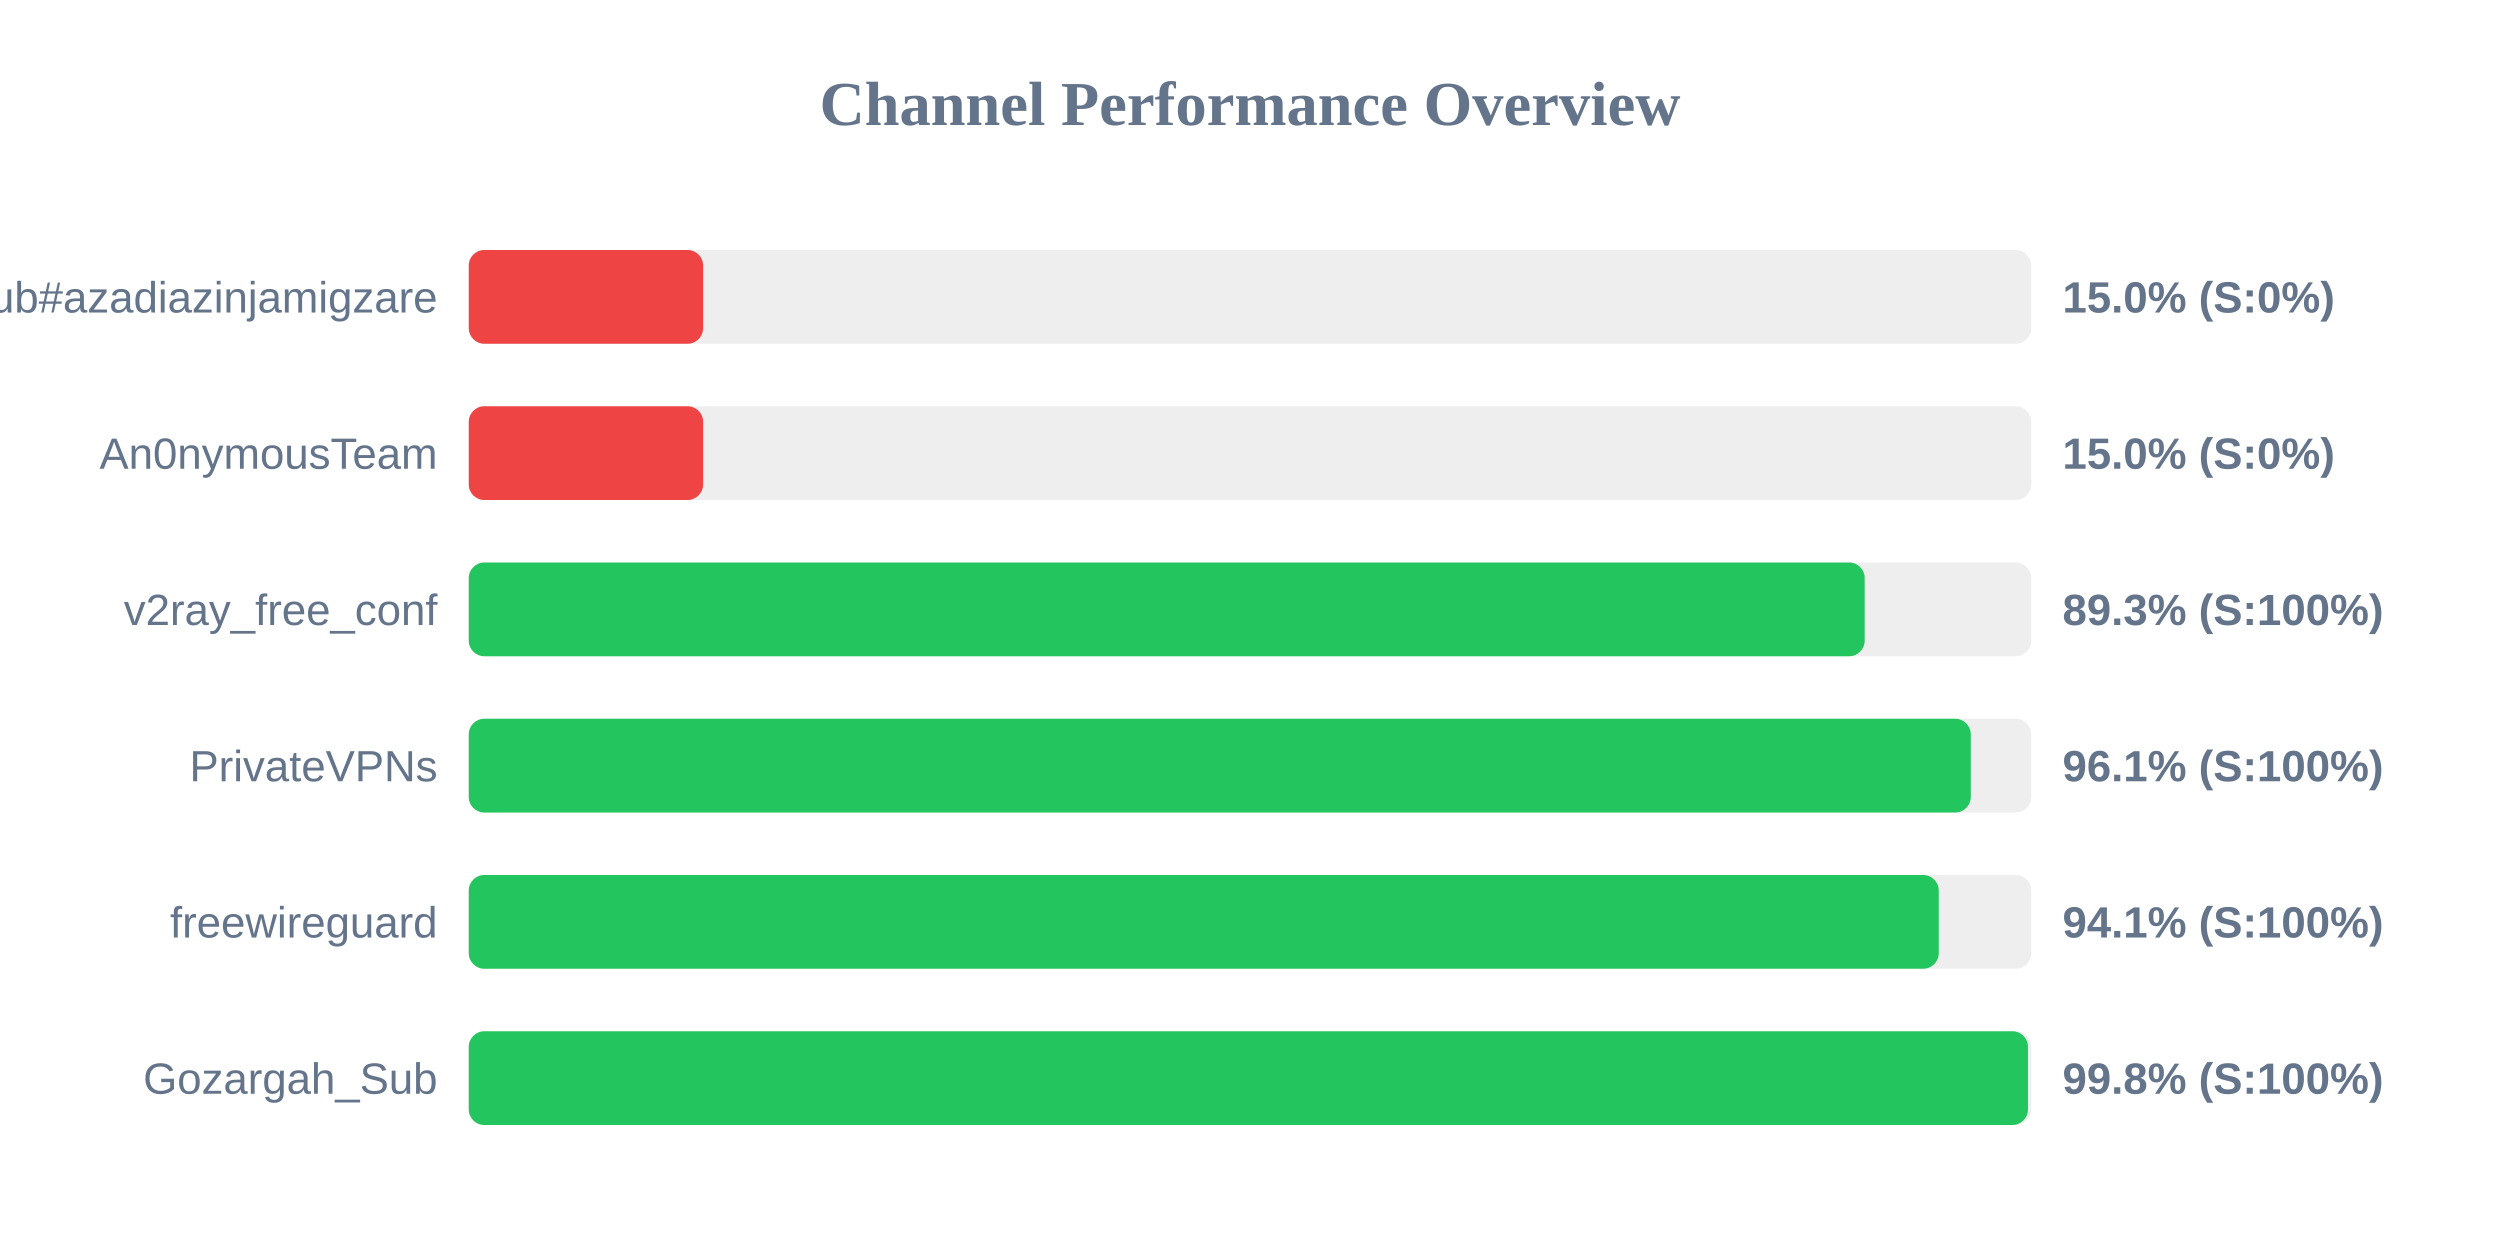
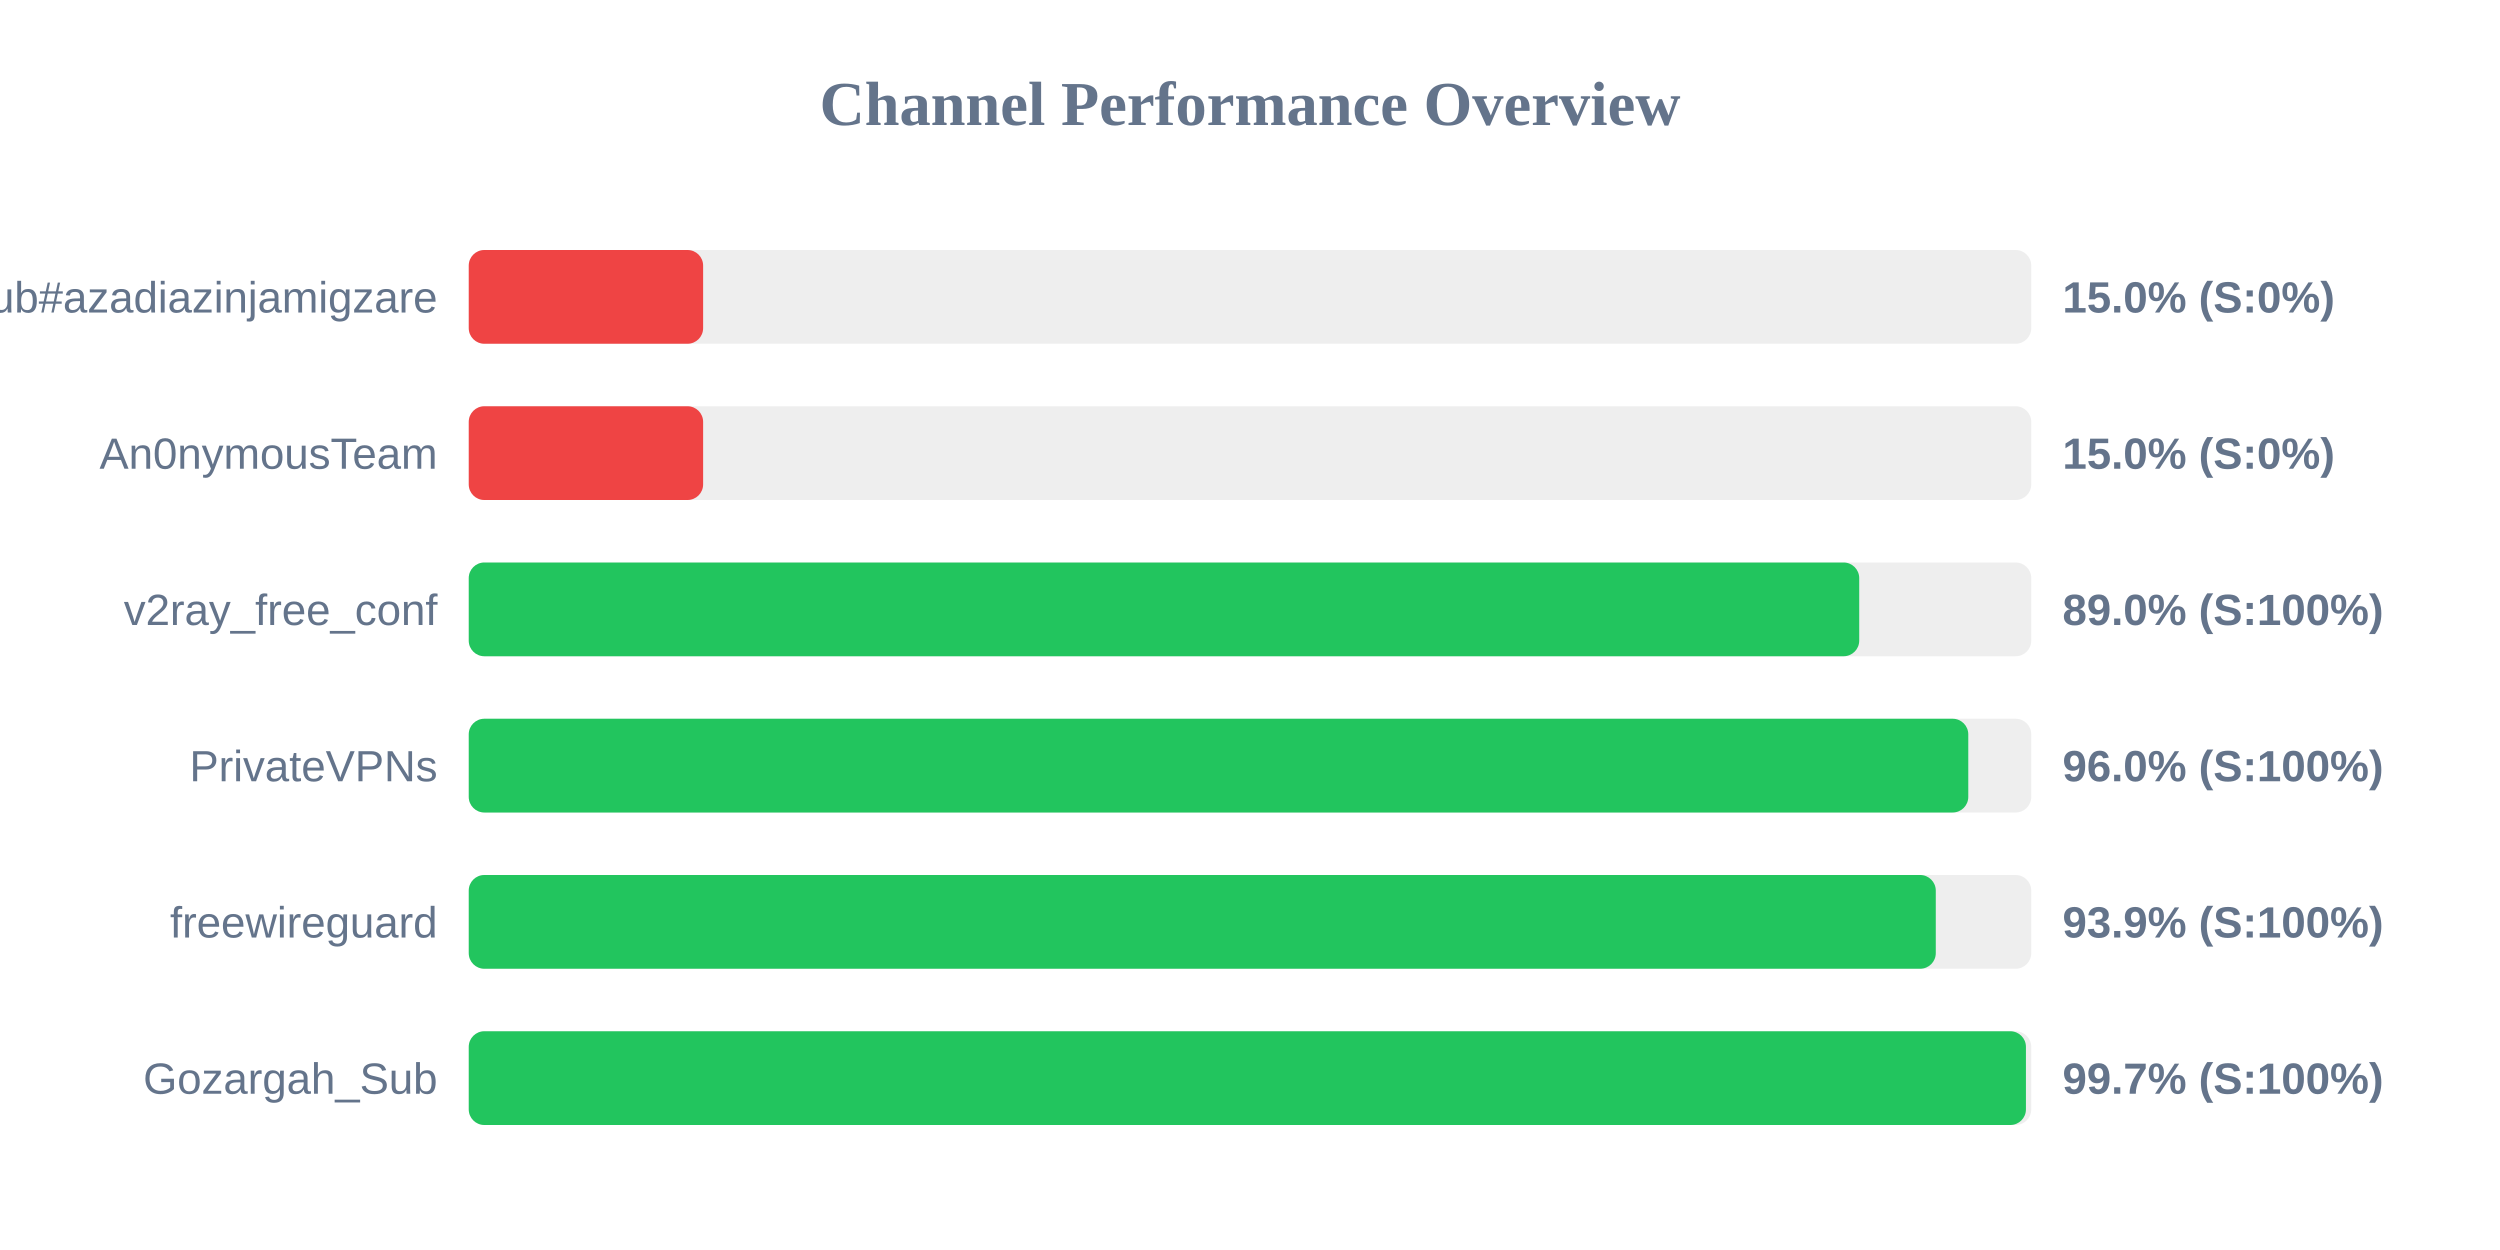
<svg xmlns="http://www.w3.org/2000/svg" width="800" height="400" version="1.1">
  <style>
        .row { font: 14px Arial; fill: #64748b; }
        .score { font: bold 14px Arial; fill: #64748b; }
    </style>
  <text x="400" y="40" text-anchor="middle" font-size="20px" font-weight="bold" fill="#64748b">Channel Performance Overview</text>
  <rect x="150" y="80" width="500" height="30" fill="#eee" rx="5" />
  <rect x="150" y="80" width="75.0" height="30" fill="#ef4444" rx="5" />
  <text x="140" y="100" text-anchor="end" class="row">Sub#azadiazinjamigzare</text>
  <text x="660" y="100" text-anchor="start" class="score">15.0% (S:0%)</text>
  <rect x="150" y="130" width="500" height="30" fill="#eee" rx="5" />
  <rect x="150" y="130" width="75.0" height="30" fill="#ef4444" rx="5" />
  <text x="140" y="150" text-anchor="end" class="row">An0nymousTeam</text>
  <text x="660" y="150" text-anchor="start" class="score">15.0% (S:0%)</text>
  <rect x="150" y="180" width="500" height="30" fill="#eee" rx="5" />
-   <rect x="150" y="180" width="446.7" height="30" fill="#22c55e" rx="5" />
+   <rect x="150" y="180" width="444.95" height="30" fill="#22c55e" rx="5" />
  <text x="140" y="200" text-anchor="end" class="row">v2ray_free_conf</text>
-   <text x="660" y="200" text-anchor="start" class="score">89.3% (S:100%)</text>
+   <text x="660" y="200" text-anchor="start" class="score">89.0% (S:100%)</text>
  <rect x="150" y="230" width="500" height="30" fill="#eee" rx="5" />
-   <rect x="150" y="230" width="480.65" height="30" fill="#22c55e" rx="5" />
+   <rect x="150" y="230" width="479.85" height="30" fill="#22c55e" rx="5" />
  <text x="140" y="250" text-anchor="end" class="row">PrivateVPNs</text>
-   <text x="660" y="250" text-anchor="start" class="score">96.1% (S:100%)</text>
+   <text x="660" y="250" text-anchor="start" class="score">96.0% (S:100%)</text>
  <rect x="150" y="280" width="500" height="30" fill="#eee" rx="5" />
-   <rect x="150" y="280" width="470.4" height="30" fill="#22c55e" rx="5" />
+   <rect x="150" y="280" width="469.45" height="30" fill="#22c55e" rx="5" />
  <text x="140" y="300" text-anchor="end" class="row">freewireguard</text>
-   <text x="660" y="300" text-anchor="start" class="score">94.1% (S:100%)</text>
+   <text x="660" y="300" text-anchor="start" class="score">93.9% (S:100%)</text>
  <rect x="150" y="330" width="500" height="30" fill="#eee" rx="5" />
-   <rect x="150" y="330" width="498.95" height="30" fill="#22c55e" rx="5" />
+   <rect x="150" y="330" width="498.3" height="30" fill="#22c55e" rx="5" />
  <text x="140" y="350" text-anchor="end" class="row">Gozargah_Sub</text>
-   <text x="660" y="350" text-anchor="start" class="score">99.8% (S:100%)</text>
+   <text x="660" y="350" text-anchor="start" class="score">99.7% (S:100%)</text>
</svg>
